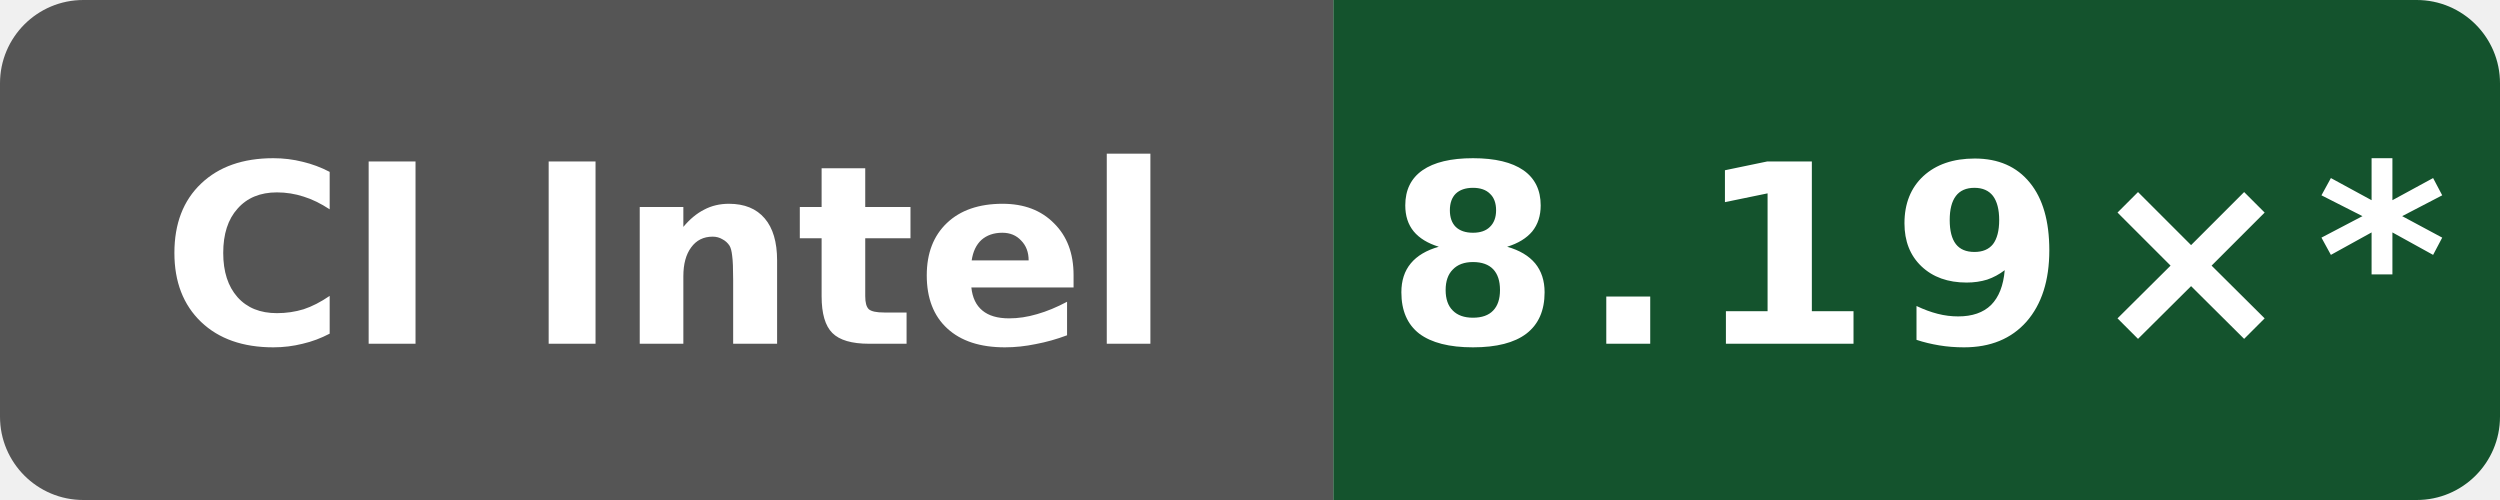
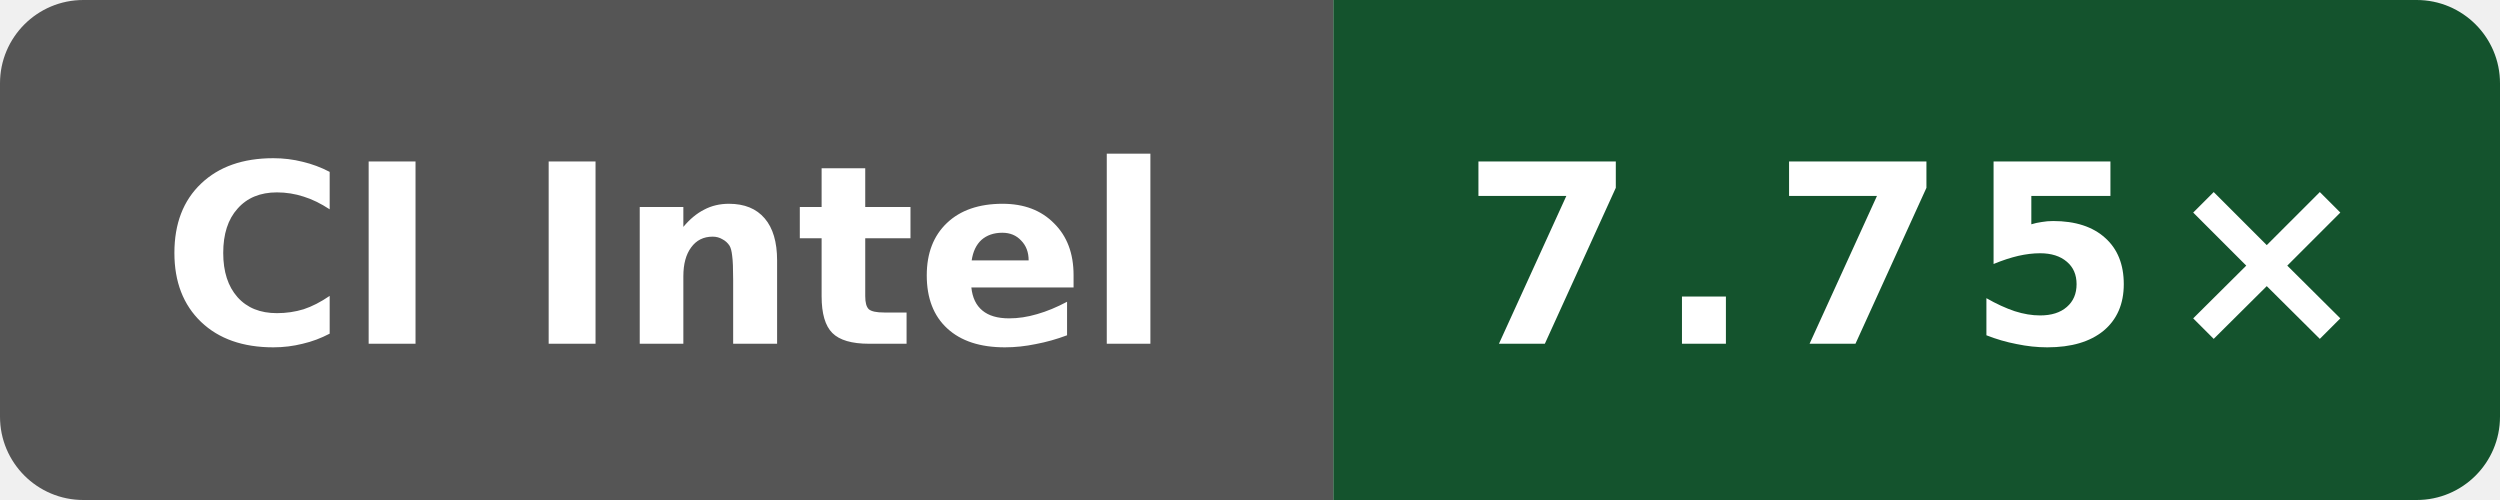
- <svg xmlns="http://www.w3.org/2000/svg" data-original-label="Wasm simd128 compile vs Clang; Intel(R) Xeon(R) Platinum 8370C CPU @ 2.80GHz; revision dc54668b7b4a2cc926fb1fd6ebcf88a0cb513fb6" data-original-message="8.19×" width="120" height="24" viewBox="0 0 120 24" role="img" aria-label="Wasm simd128 compile vs Clang; Intel(R) Xeon(R) Platinum 8370C CPU @ 2.80GHz; revision dc54668b7b4a2cc926fb1fd6ebcf88a0cb513fb6; measured dc54668b7b4a2cc926fb1fd6ebcf88a0cb513fb6; 12 commits behind main: 8.19×*">
+ <svg xmlns="http://www.w3.org/2000/svg" data-original-label="Wasm simd128 compile vs Clang; Intel(R) Xeon(R) 6975P-C; revision 4ff958f6fa4b8a4ac69f0cd4eb2a9fdf6d73b156" data-original-message="7.75×" width="120" height="24" viewBox="0 0 120 24" role="img" aria-label="Wasm simd128 compile vs Clang; Intel(R) Xeon(R) 6975P-C; revision 4ff958f6fa4b8a4ac69f0cd4eb2a9fdf6d73b156; measured 4ff958f6fa4b8a4ac69f0cd4eb2a9fdf6d73b156; 0 commits behind main: 7.75×">
  <defs>
    <clipPath id="badge">
      <rect width="120" height="24" rx="4" />
    </clipPath>
  </defs>
  <g clip-path="url(#badge)">
    <rect width="64" height="24" fill="#555" />
    <rect x="64" width="56" height="24" fill="#14532d" />
  </g>
  <text x="32" y="16.5" fill="#fff" text-anchor="middle" font-family="Verdana,Geneva,DejaVu Sans,sans-serif" font-size="12" font-weight="700" textLength="52" lengthAdjust="spacingAndGlyphs">CI Intel</text>
-   <text x="92" y="16.5" fill="#fff" text-anchor="middle" font-family="Verdana,Geneva,DejaVu Sans,sans-serif" font-size="12" font-weight="700" letter-spacing="1" textLength="44" lengthAdjust="spacingAndGlyphs">8.19×*</text>
+   <text x="92" y="16.5" fill="#fff" text-anchor="middle" font-family="Verdana,Geneva,DejaVu Sans,sans-serif" font-size="12" font-weight="700" letter-spacing="1" textLength="39" lengthAdjust="spacingAndGlyphs">7.75×</text>
</svg>
